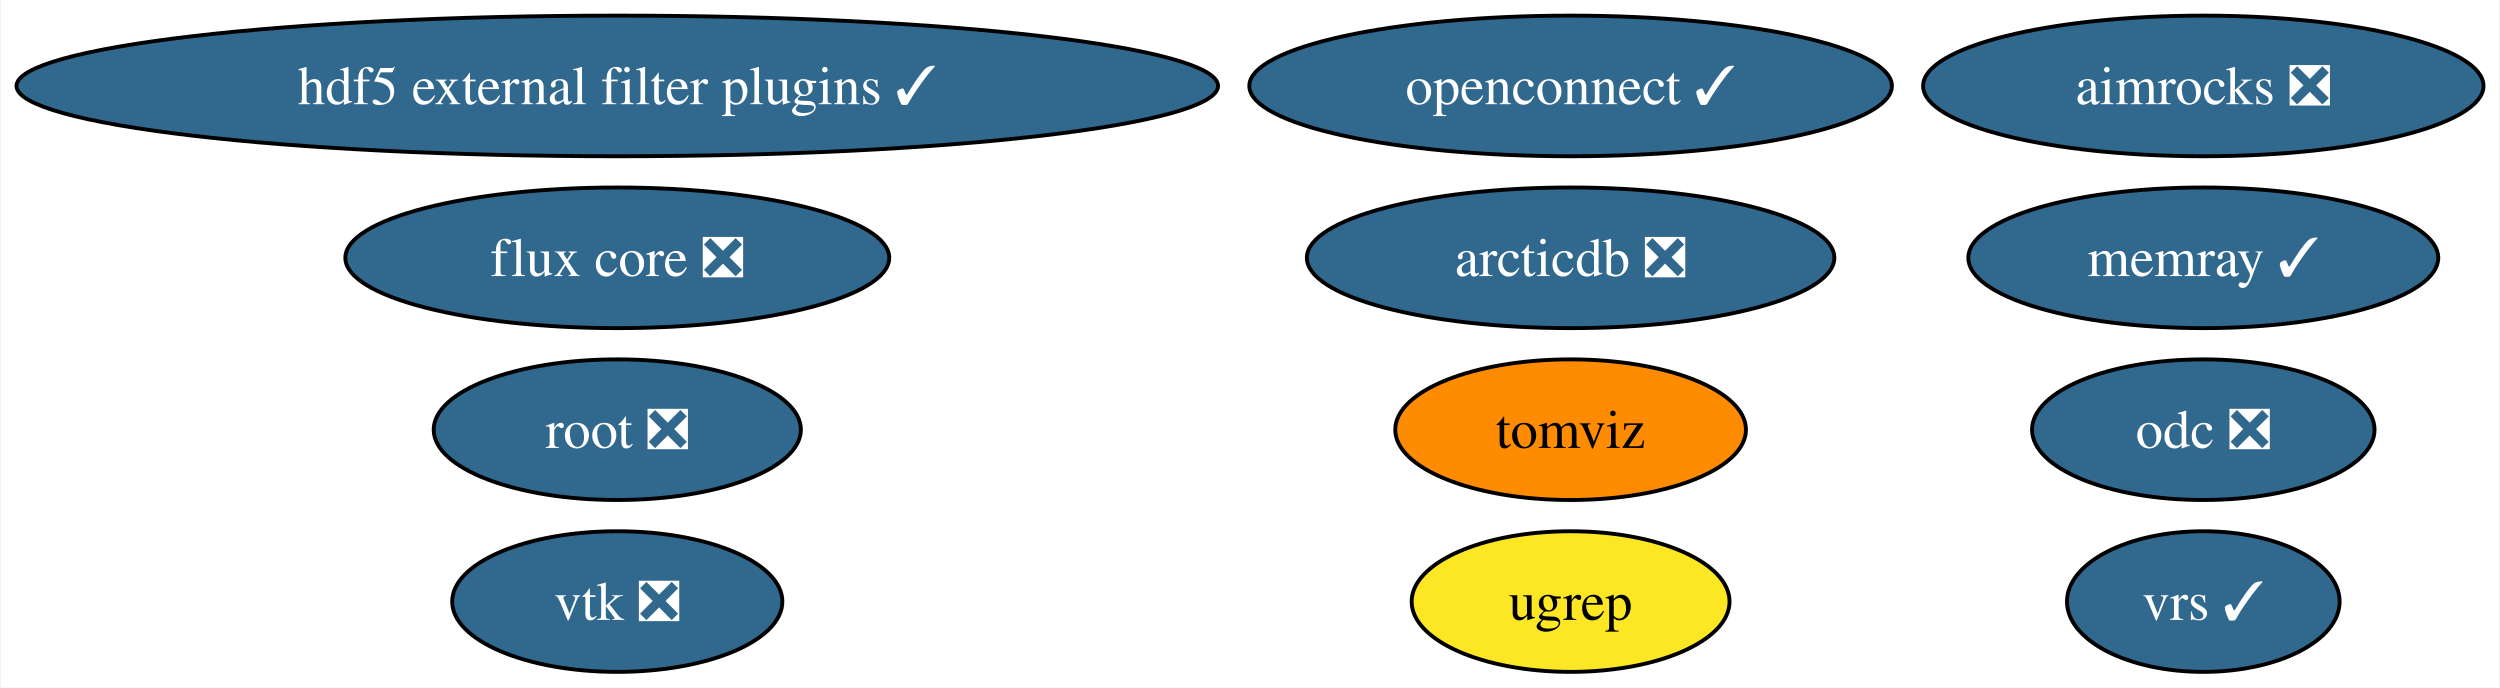
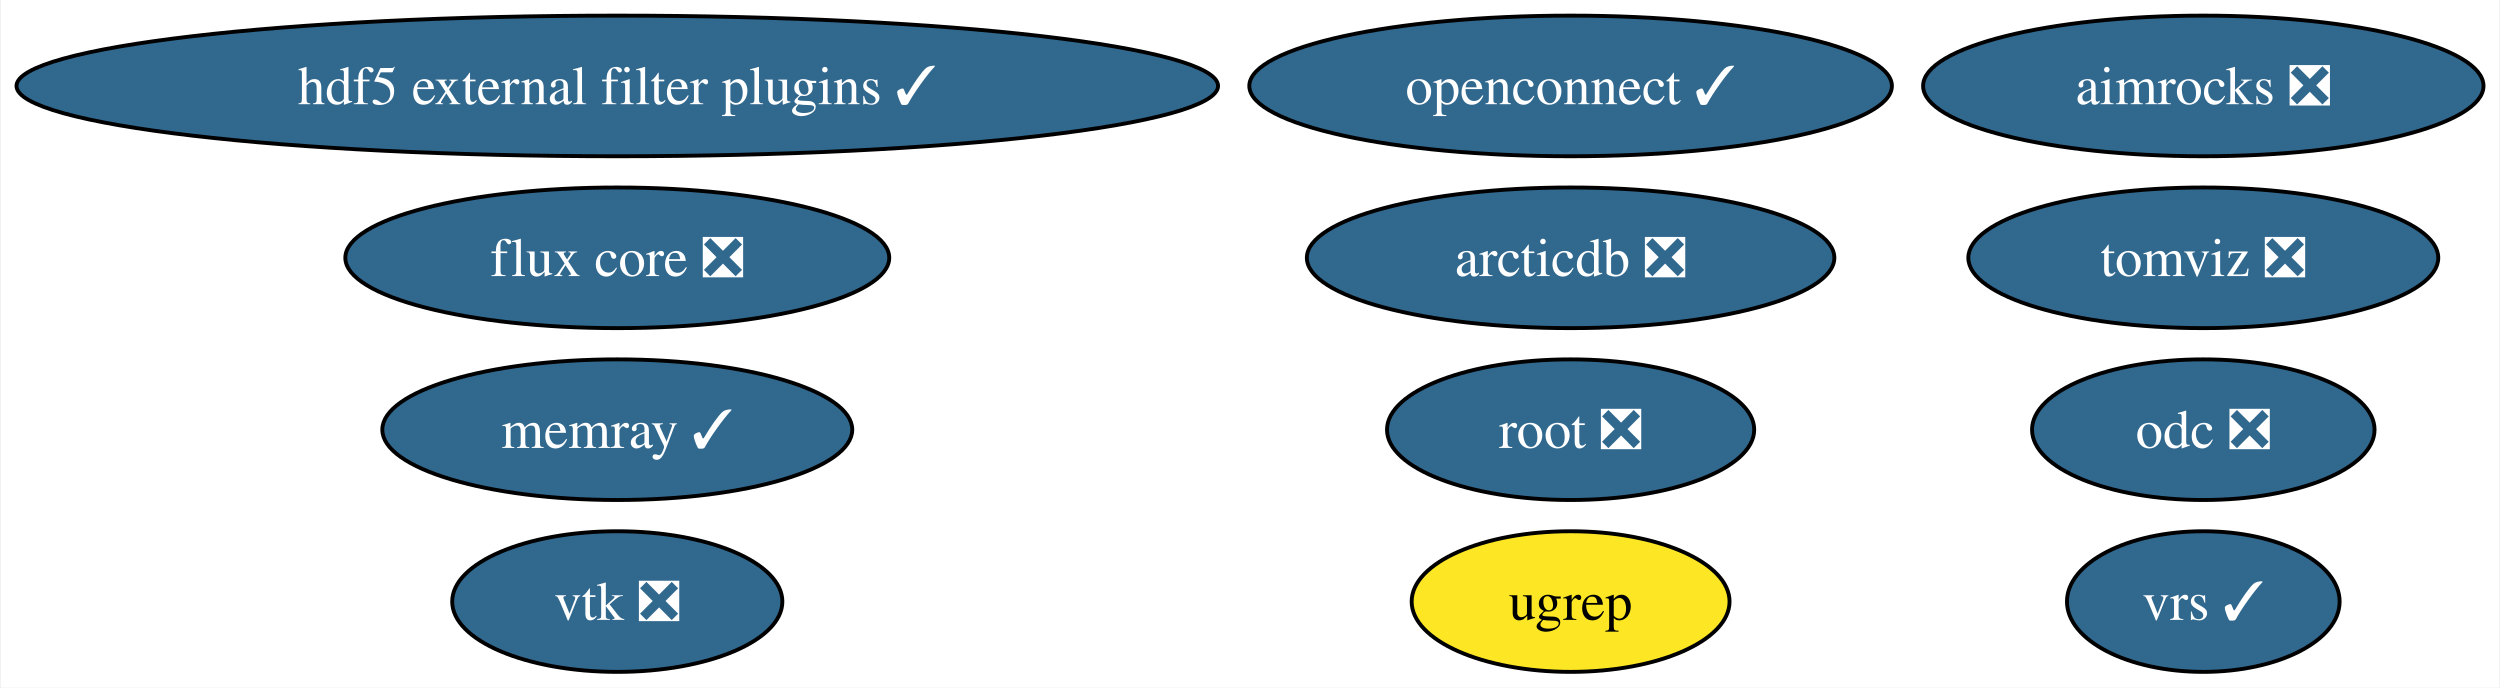
<svg xmlns="http://www.w3.org/2000/svg" xmlns:xlink="http://www.w3.org/1999/xlink" width="640pt" height="176pt" viewBox="0.00 0.00 639.55 176.00">
  <g id="graph0" class="graph" transform="scale(1 1) rotate(0) translate(4 172)">
    <polygon fill="white" stroke="none" points="-4,4 -4,-172 635.55,-172 635.55,4 -4,4" />
    <g id="node1" class="node">
      <g id="a_node1">
        <a xlink:href="https://github.com/conda-forge/vtk-feedstock/pull/360" xlink:title="vtk ❎">
          <ellipse fill="#31688e" stroke="black" cx="153.8" cy="-18" rx="42.26" ry="18" />
          <text text-anchor="middle" x="153.8" y="-13.32" font-family="Times,serif" font-size="14.00" fill="white">vtk ❎</text>
        </a>
      </g>
    </g>
    <g id="node2" class="node">
      <g id="a_node2">
        <a xlink:href="https://github.com/conda-forge/root-feedstock/pull/276" xlink:title="root ❎">
-           <ellipse fill="#31688e" stroke="black" cx="153.8" cy="-62" rx="47" ry="18" />
-           <text text-anchor="middle" x="153.8" y="-57.33" font-family="Times,serif" font-size="14.00" fill="white">root ❎</text>
+           <ellipse fill="#31688e" stroke="black" cx="397.85" cy="-62" rx="47" ry="18" />
+           <text text-anchor="middle" x="397.85" y="-57.33" font-family="Times,serif" font-size="14.00" fill="white">root ❎</text>
        </a>
      </g>
    </g>
    <g id="node3" class="node">
      <g id="a_node3">
        <a xlink:href="https://github.com/conda-forge/hdf5-external-filter-plugins-feedstock/pull/25" xlink:title="hdf5 external filter plugins ✓">
          <ellipse fill="#31688e" stroke="black" cx="153.8" cy="-150" rx="153.8" ry="18" />
          <text text-anchor="middle" x="153.8" y="-145.32" font-family="Times,serif" font-size="14.00" fill="white">hdf5 external filter plugins ✓</text>
        </a>
      </g>
    </g>
    <g id="node4" class="node">
      <g id="a_node4">
        <a xlink:href="https://github.com/conda-forge/openconnect-feedstock/pull/32" xlink:title="openconnect ✓">
          <ellipse fill="#31688e" stroke="black" cx="397.85" cy="-150" rx="82.25" ry="18" />
          <text text-anchor="middle" x="397.85" y="-145.32" font-family="Times,serif" font-size="14.00" fill="white">openconnect ✓</text>
        </a>
      </g>
    </g>
    <g id="node5" class="node">
      <g id="a_node5">
-         <a xlink:href="https://github.com/conda-forge/tomviz-feedstock" xlink:title="tomviz">
-           <ellipse fill="#ff8c00" stroke="black" cx="397.85" cy="-62" rx="44.89" ry="18" />
-           <text text-anchor="middle" x="397.85" y="-57.33" font-family="Times,serif" font-size="14.00">tomviz</text>
+         <a xlink:href="https://github.com/conda-forge/tomviz-feedstock/pull/68" xlink:title="tomviz ❎">
+           <ellipse fill="#31688e" stroke="black" cx="559.82" cy="-106" rx="60.15" ry="18" />
+           <text text-anchor="middle" x="559.82" y="-101.33" font-family="Times,serif" font-size="14.00" fill="white">tomviz ❎</text>
        </a>
      </g>
    </g>
    <g id="node6" class="node">
      <g id="a_node6">
        <a xlink:href="https://github.com/conda-forge/odc-feedstock/pull/3" xlink:title="odc ❎">
          <ellipse fill="#31688e" stroke="black" cx="559.82" cy="-62" rx="43.84" ry="18" />
          <text text-anchor="middle" x="559.82" y="-57.33" font-family="Times,serif" font-size="14.00" fill="white">odc ❎</text>
        </a>
      </g>
    </g>
    <g id="node7" class="node">
      <g id="a_node7">
        <a xlink:href="https://github.com/conda-forge/memray-feedstock/pull/44" xlink:title="memray ✓">
-           <ellipse fill="#31688e" stroke="black" cx="559.82" cy="-106" rx="60.15" ry="18" />
-           <text text-anchor="middle" x="559.82" y="-101.33" font-family="Times,serif" font-size="14.00" fill="white">memray ✓</text>
+           <ellipse fill="#31688e" stroke="black" cx="153.8" cy="-62" rx="60.15" ry="18" />
+           <text text-anchor="middle" x="153.8" y="-57.33" font-family="Times,serif" font-size="14.00" fill="white">memray ✓</text>
        </a>
      </g>
    </g>
    <g id="node8" class="node">
      <g id="a_node8">
        <a xlink:href="https://github.com/conda-forge/aimrocks-feedstock/pull/11" xlink:title="aimrocks ❎">
          <ellipse fill="#31688e" stroke="black" cx="559.82" cy="-150" rx="71.73" ry="18" />
          <text text-anchor="middle" x="559.82" y="-145.32" font-family="Times,serif" font-size="14.00" fill="white">aimrocks ❎</text>
        </a>
      </g>
    </g>
    <g id="node9" class="node">
      <g id="a_node9">
        <a xlink:href="https://github.com/conda-forge/flux-core-feedstock/pull/66" xlink:title="flux core ❎">
          <ellipse fill="#31688e" stroke="black" cx="153.8" cy="-106" rx="69.62" ry="18" />
          <text text-anchor="middle" x="153.8" y="-101.33" font-family="Times,serif" font-size="14.00" fill="white">flux core ❎</text>
        </a>
      </g>
    </g>
    <g id="node10" class="node">
      <g id="a_node10">
        <a xlink:href="https://github.com/conda-forge/arcticdb-feedstock/pull/363" xlink:title="arcticdb ❎">
          <ellipse fill="#31688e" stroke="black" cx="397.85" cy="-106" rx="67.52" ry="18" />
          <text text-anchor="middle" x="397.85" y="-101.33" font-family="Times,serif" font-size="14.00" fill="white">arcticdb ❎</text>
        </a>
      </g>
    </g>
    <g id="node11" class="node">
      <g id="a_node11">
        <a xlink:href="https://github.com/conda-forge/ugrep-feedstock" xlink:title="ugrep">
          <ellipse fill="#fde725" stroke="black" cx="397.85" cy="-18" rx="40.69" ry="18" />
          <text text-anchor="middle" x="397.85" y="-13.32" font-family="Times,serif" font-size="14.00">ugrep</text>
        </a>
      </g>
    </g>
    <g id="node12" class="node">
      <g id="a_node12">
        <a xlink:href="https://github.com/conda-forge/vrs-feedstock/pull/10" xlink:title="vrs ✓">
          <ellipse fill="#31688e" stroke="black" cx="559.82" cy="-18" rx="34.9" ry="18" />
          <text text-anchor="middle" x="559.82" y="-13.32" font-family="Times,serif" font-size="14.00" fill="white">vrs ✓</text>
        </a>
      </g>
    </g>
  </g>
</svg>
